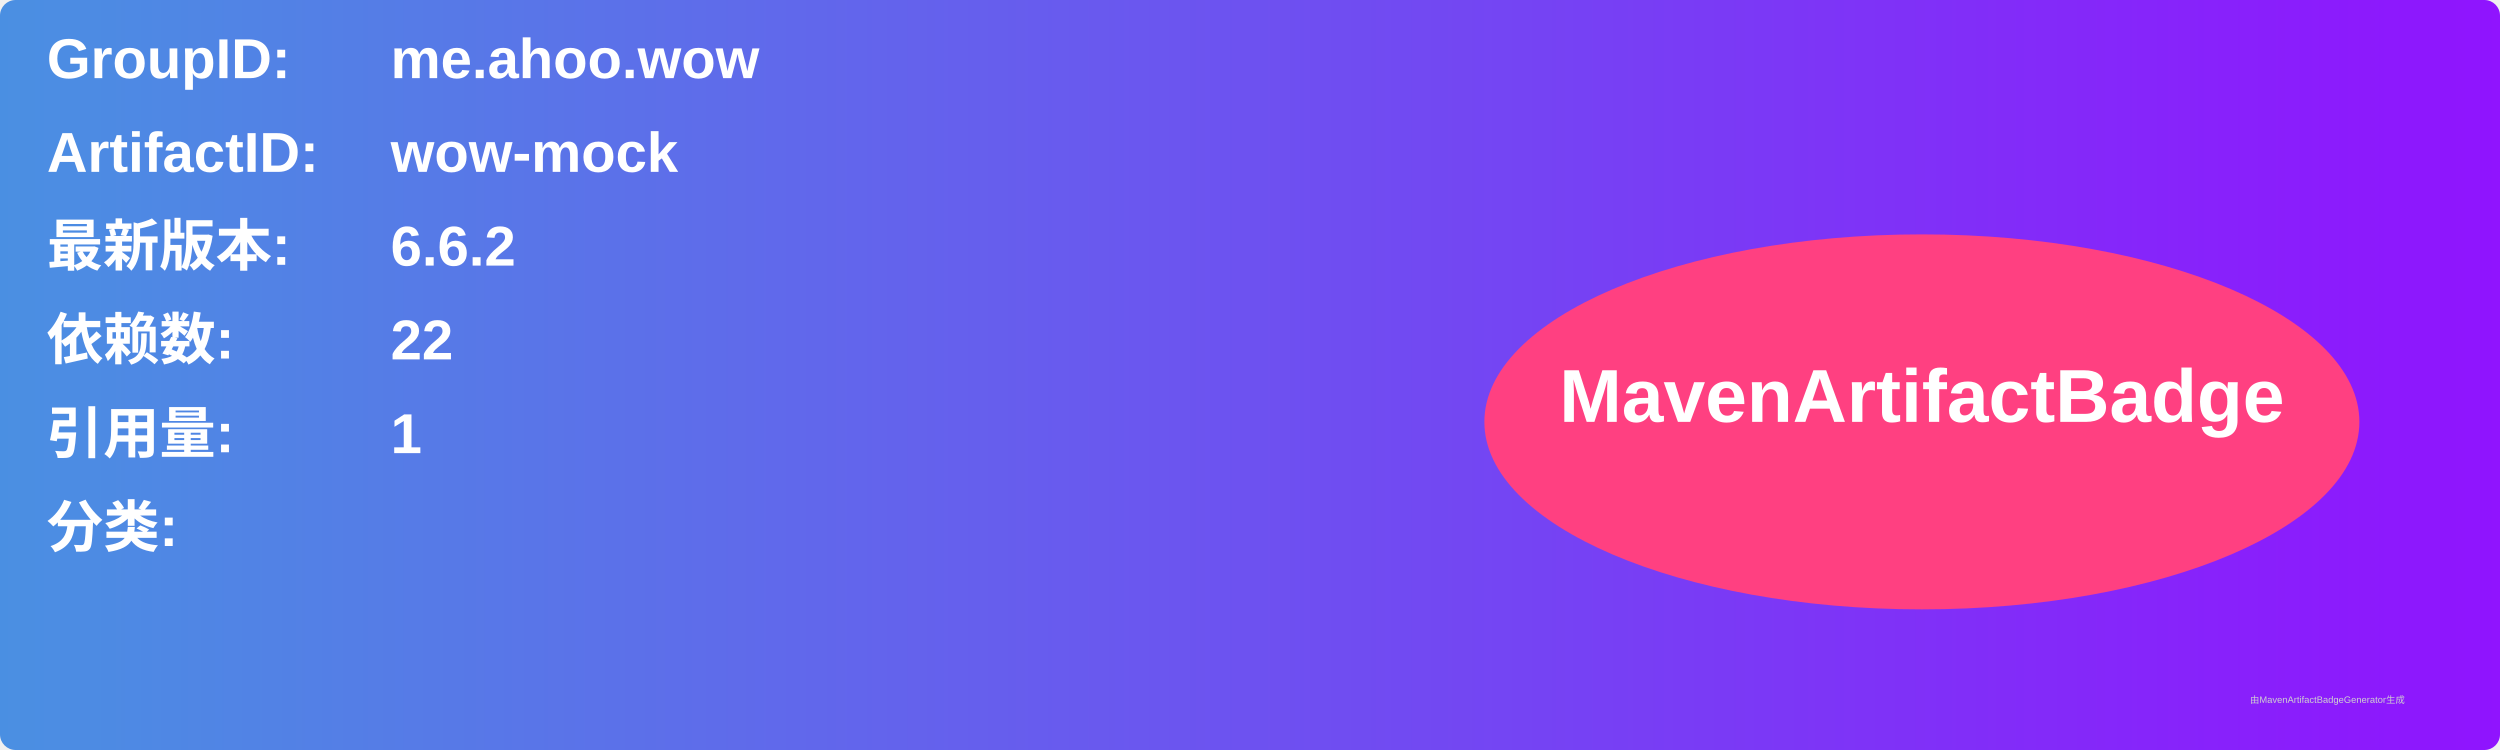
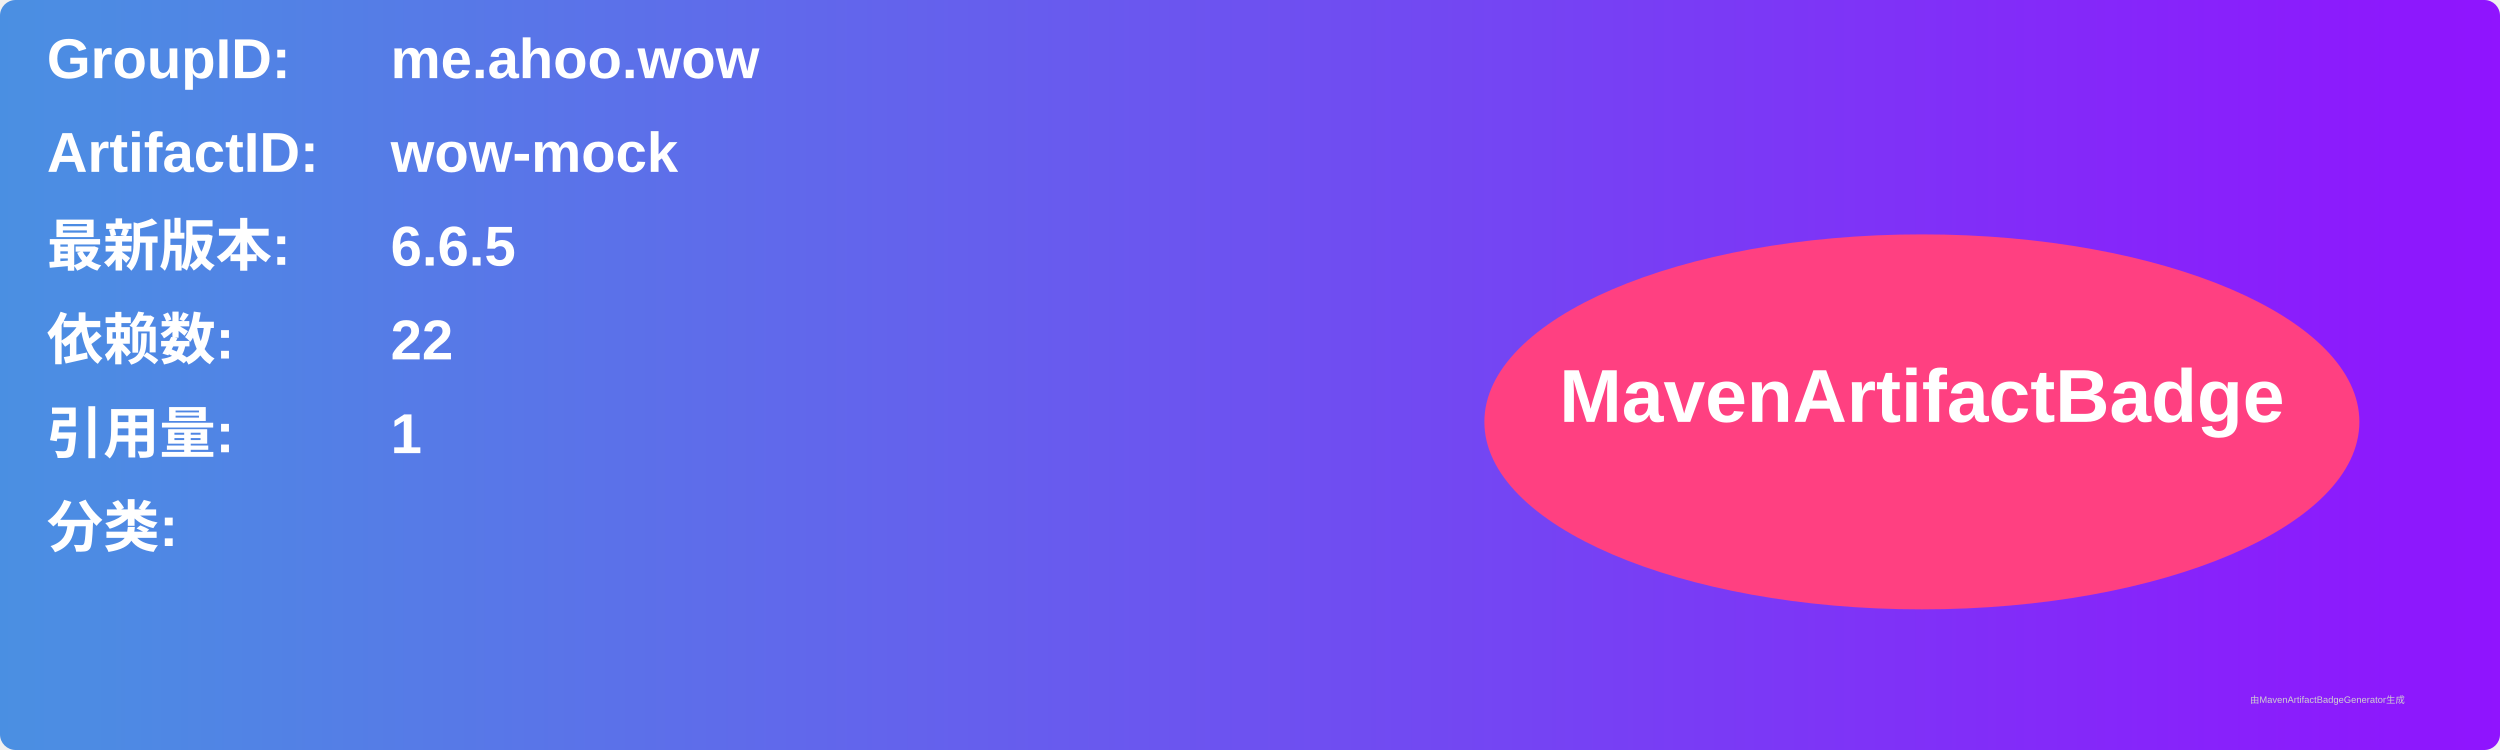
<svg xmlns="http://www.w3.org/2000/svg" width="800" height="240" viewBox="0 0 800 240">
  <linearGradient id="grad" x1="0%" y1="0%" x2="100%" y2="0%">
    <stop offset="0%" stop-color="#4a90e2" />
    <stop offset="100%" stop-color="#9013fe" />
  </linearGradient>
  <rect width="100%" height="100%" rx="5" ry="5" fill="url(#grad)" />
  <g transform="translate(15, 15)">
    <text x="0" y="10" font-family="Arial" font-size="18" fill="white" font-weight="bold" width="260">GroupID:</text>
    <text x="110" y="10" font-family="Arial" font-size="18" fill="white" font-weight="bold" width="460">me.ahoo.wow</text>
    <text x="0" y="40" font-family="Arial" font-size="18" fill="white" font-weight="bold" width="260">ArtifactID:</text>
    <text x="110" y="40" font-family="Arial" font-size="18" fill="white" font-weight="bold" width="460">wow-mock</text>
    <text x="0" y="70" font-family="Arial" font-size="18" fill="white" font-weight="bold">最新版本:</text>
    <text x="110" y="70" font-family="Arial" font-size="18" fill="white" font-weight="bold">
-       <tspan font-weight="bold">6.6.2</tspan>
+       <tspan font-weight="bold">6.6.5</tspan>
    </text>
    <text x="0" y="100" font-family="Arial" font-size="18" fill="white" font-weight="bold">依赖数: </text>
    <text x="110" y="100" font-family="Arial" font-size="18" fill="white">
      <tspan font-weight="bold">22</tspan>
    </text>
    <text x="0" y="130" font-family="Arial" font-size="18" fill="white" font-weight="bold">引用量: </text>
    <text x="110" y="130" font-family="Arial" font-size="18" fill="white">
      <tspan font-weight="bold">1</tspan>
    </text>
    <text x="0" y="160" font-family="Arial" font-size="18" fill="white" font-weight="bold">分类:</text>
    <text x="10" y="190" font-family="Arial" font-size="10" fill="white">
      <tspan font-weight="bold" />
    </text>
    <ellipse cx="600" cy="120" rx="140" ry="60" fill="#ff4081" />
    <text x="600" y="120" text-anchor="middle" font-family="Arial" font-size="24" fill="white" font-weight="bold">MavenArtifactBadge</text>
  </g>
  <text x="720" y="225" font-family="Arial" font-size="3" fill="#d0d0d0">由MavenArtifactBadgeGenerator生成</text>
</svg>
